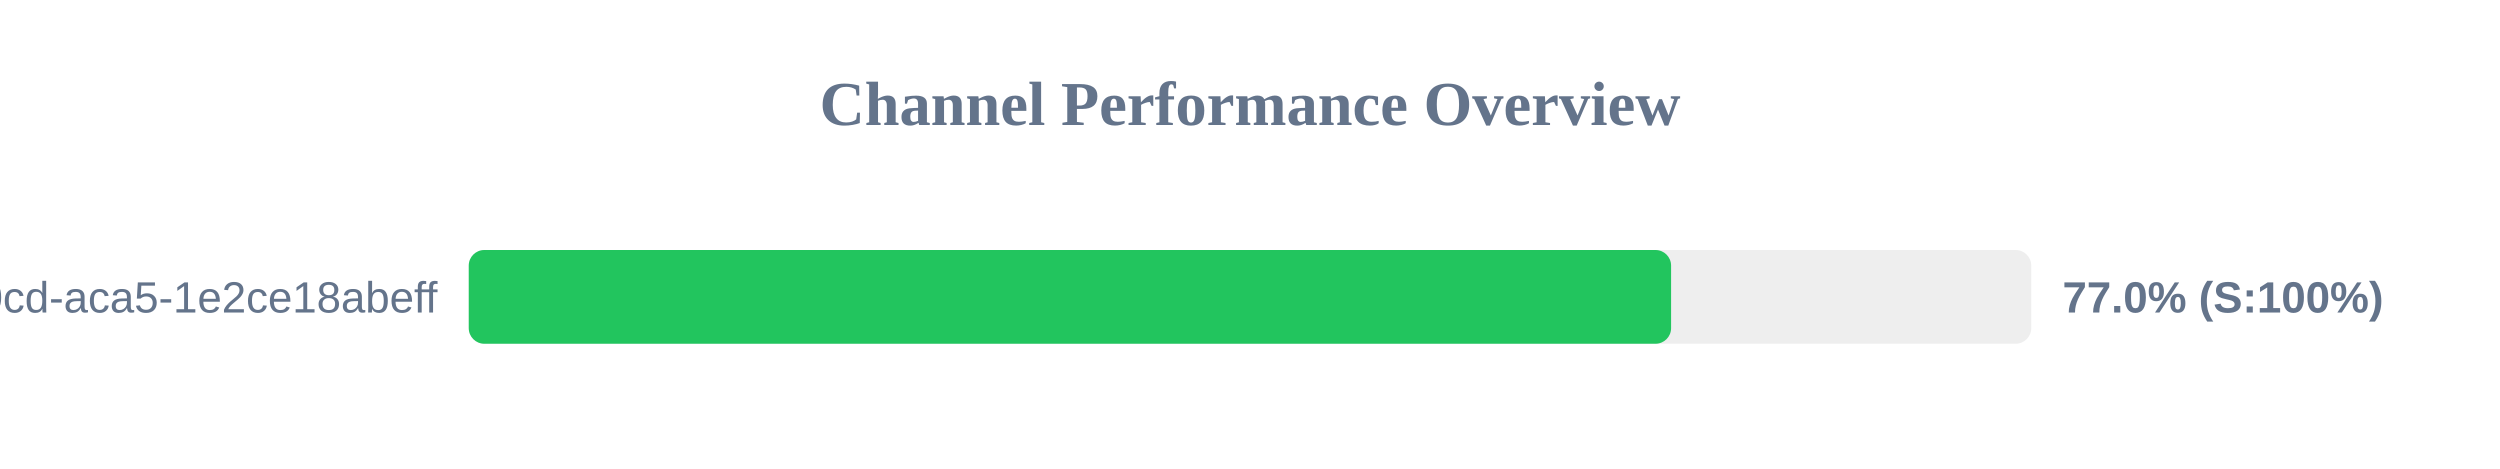
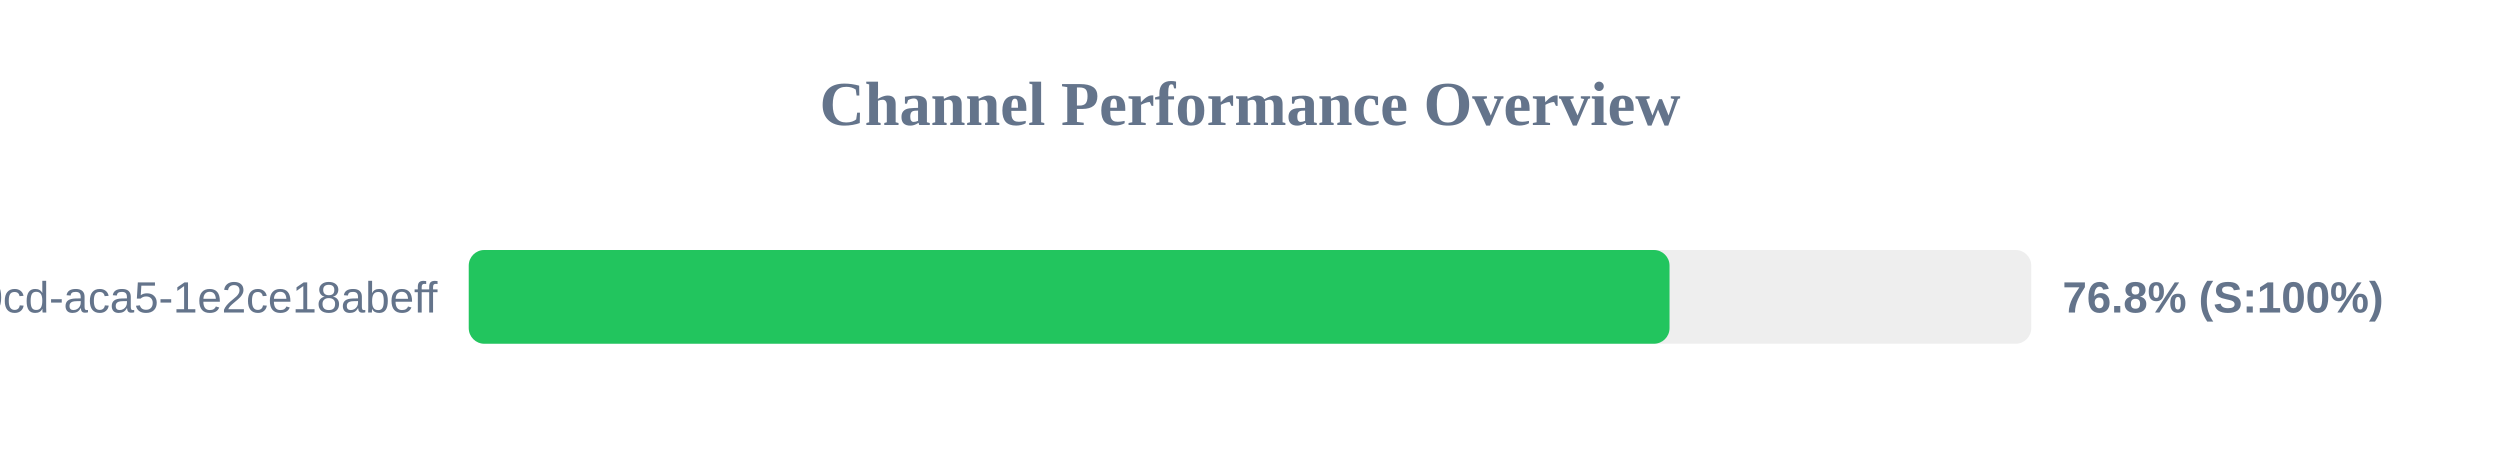
<svg xmlns="http://www.w3.org/2000/svg" width="800" height="150" version="1.1">
  <style>
        .row { font: 14px Arial; fill: #64748b; }
        .score { font: bold 14px Arial; fill: #64748b; }
    </style>
  <text x="400" y="40" text-anchor="middle" font-size="20px" font-weight="bold" fill="#64748b">Channel Performance Overview</text>
  <rect x="150" y="80" width="500" height="30" fill="#eee" rx="5" />
-   <rect x="150" y="80" width="384.75" height="30" fill="#22c55e" rx="5" />
+   <rect x="150" y="80" width="384.25" height="30" fill="#22c55e" rx="5" />
  <text x="140" y="100" text-anchor="end" class="row">?uuid=ebbeef45-0fd8-40cd-aca5-1e2ce18abeff</text>
-   <text x="660" y="100" text-anchor="start" class="score">77.0% (S:100%)</text>
+   <text x="660" y="100" text-anchor="start" class="score">76.8% (S:100%)</text>
</svg>
